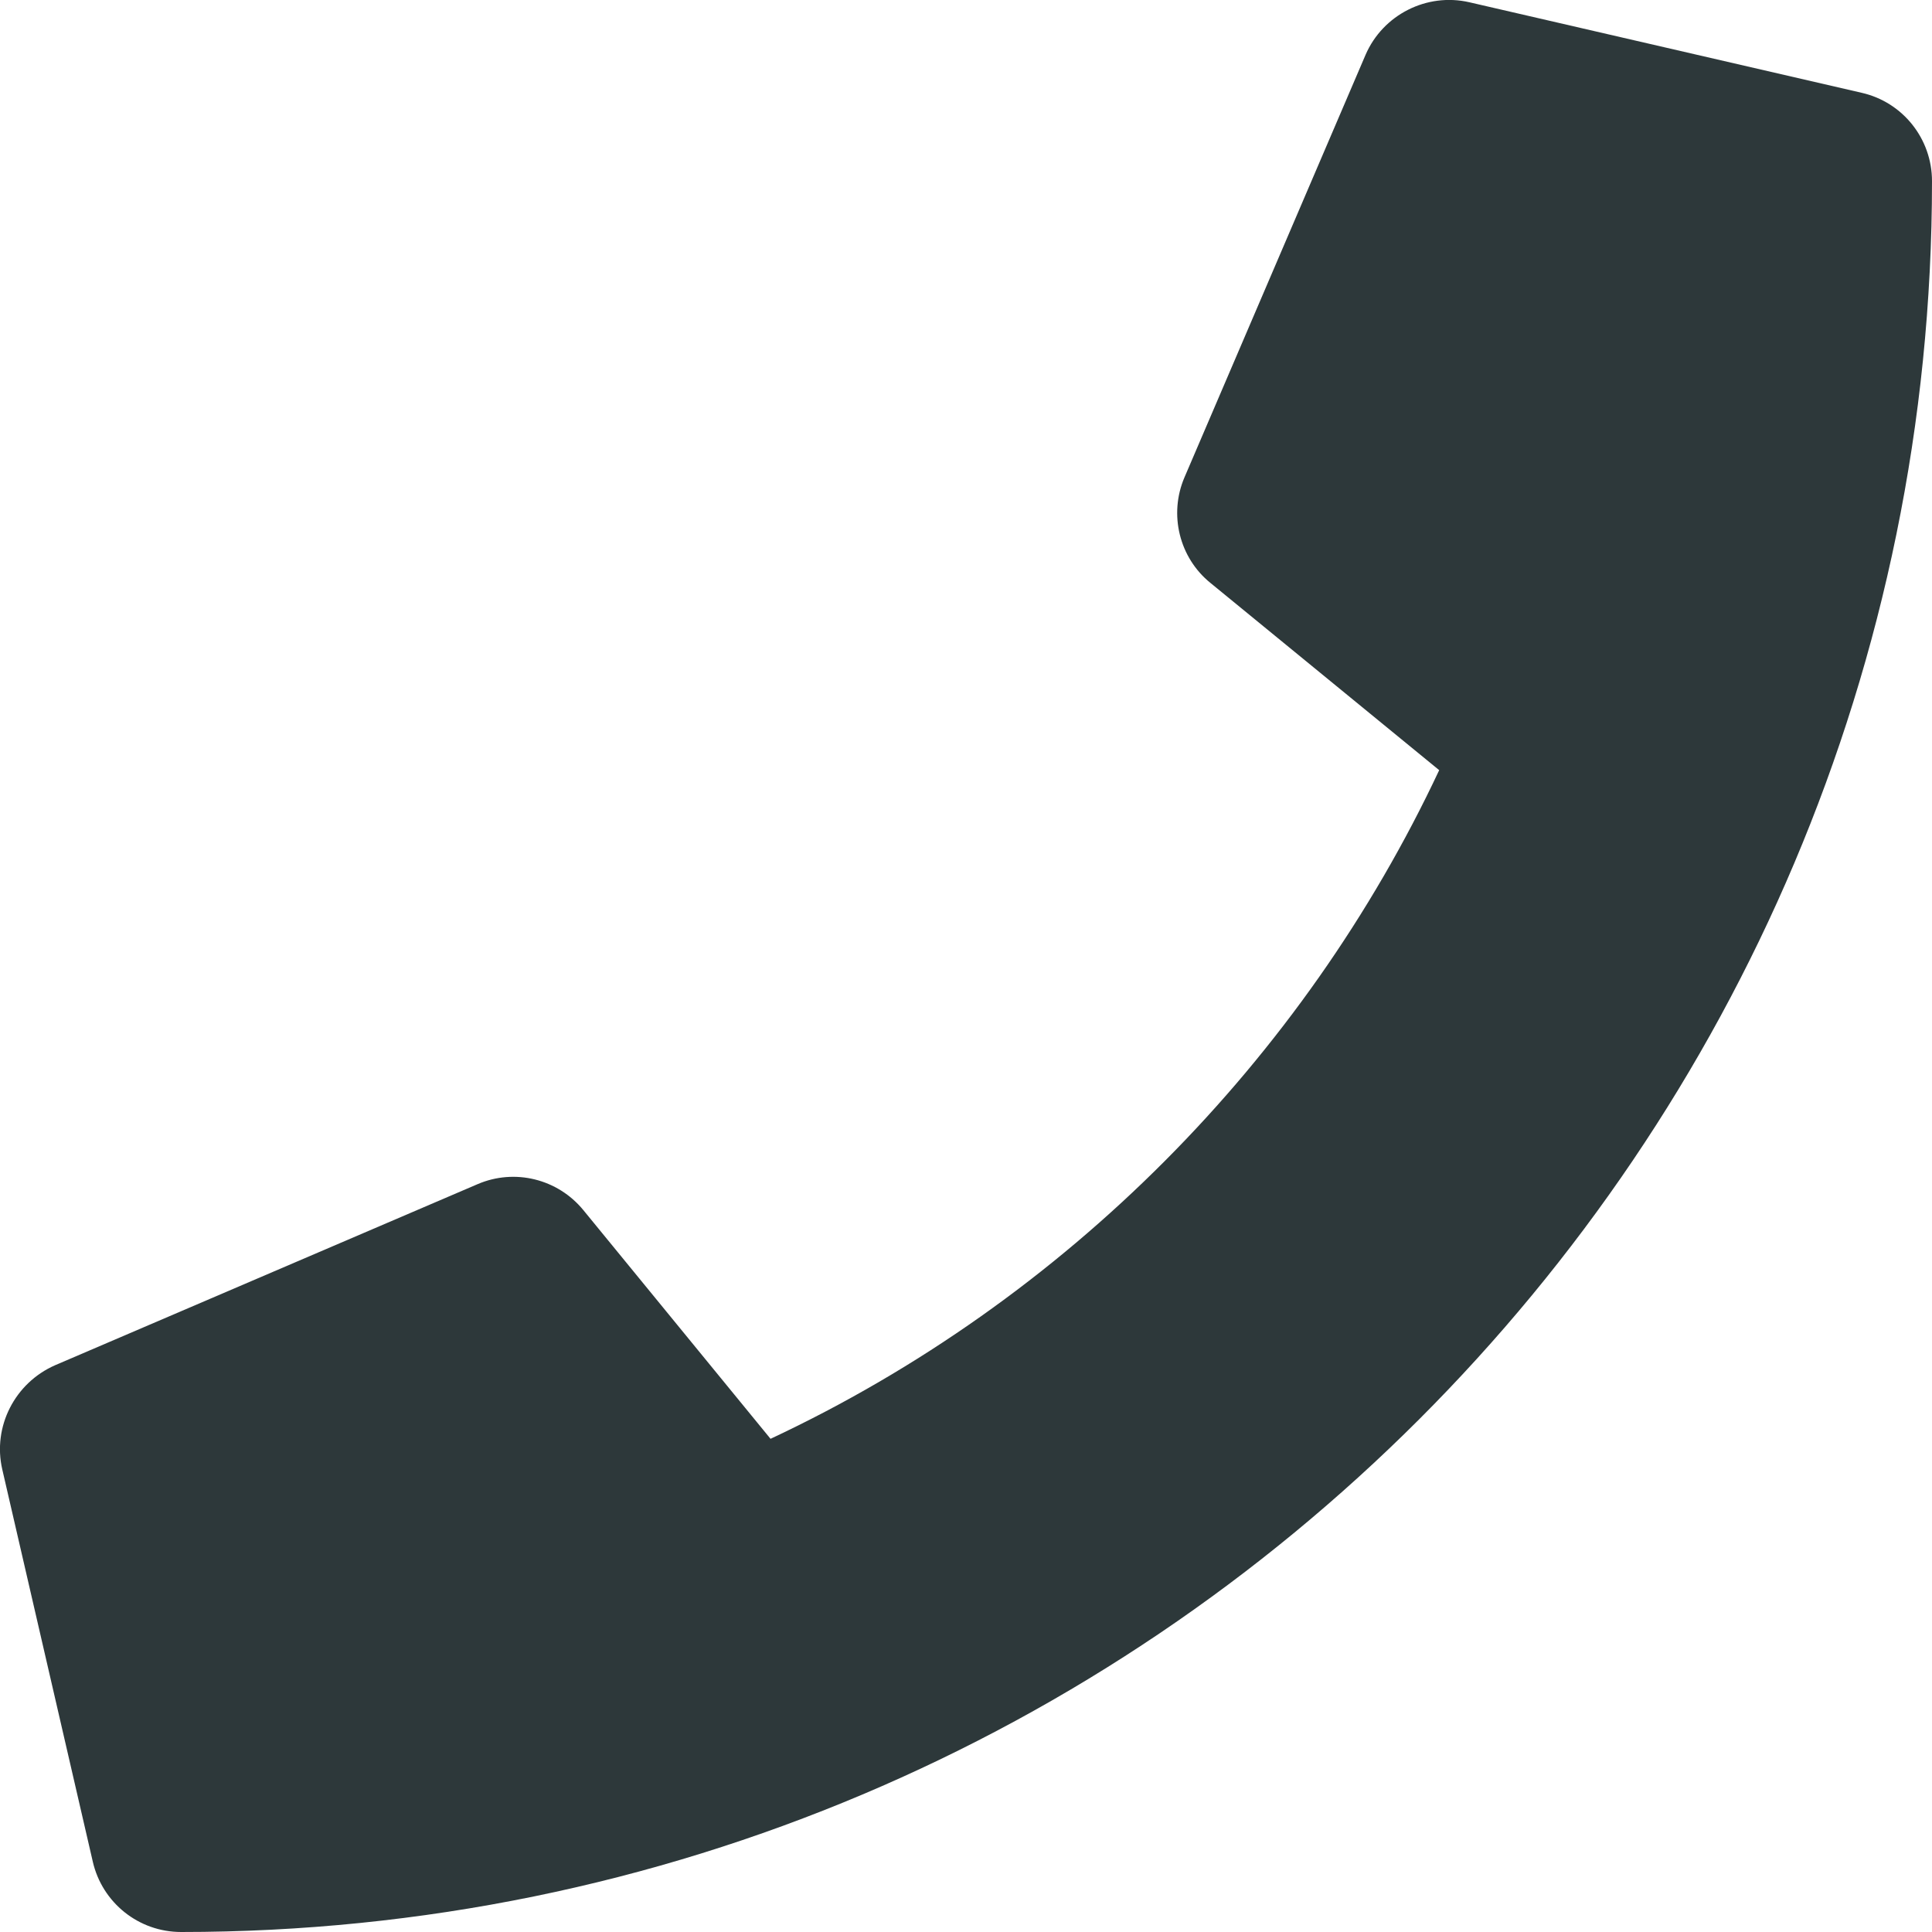
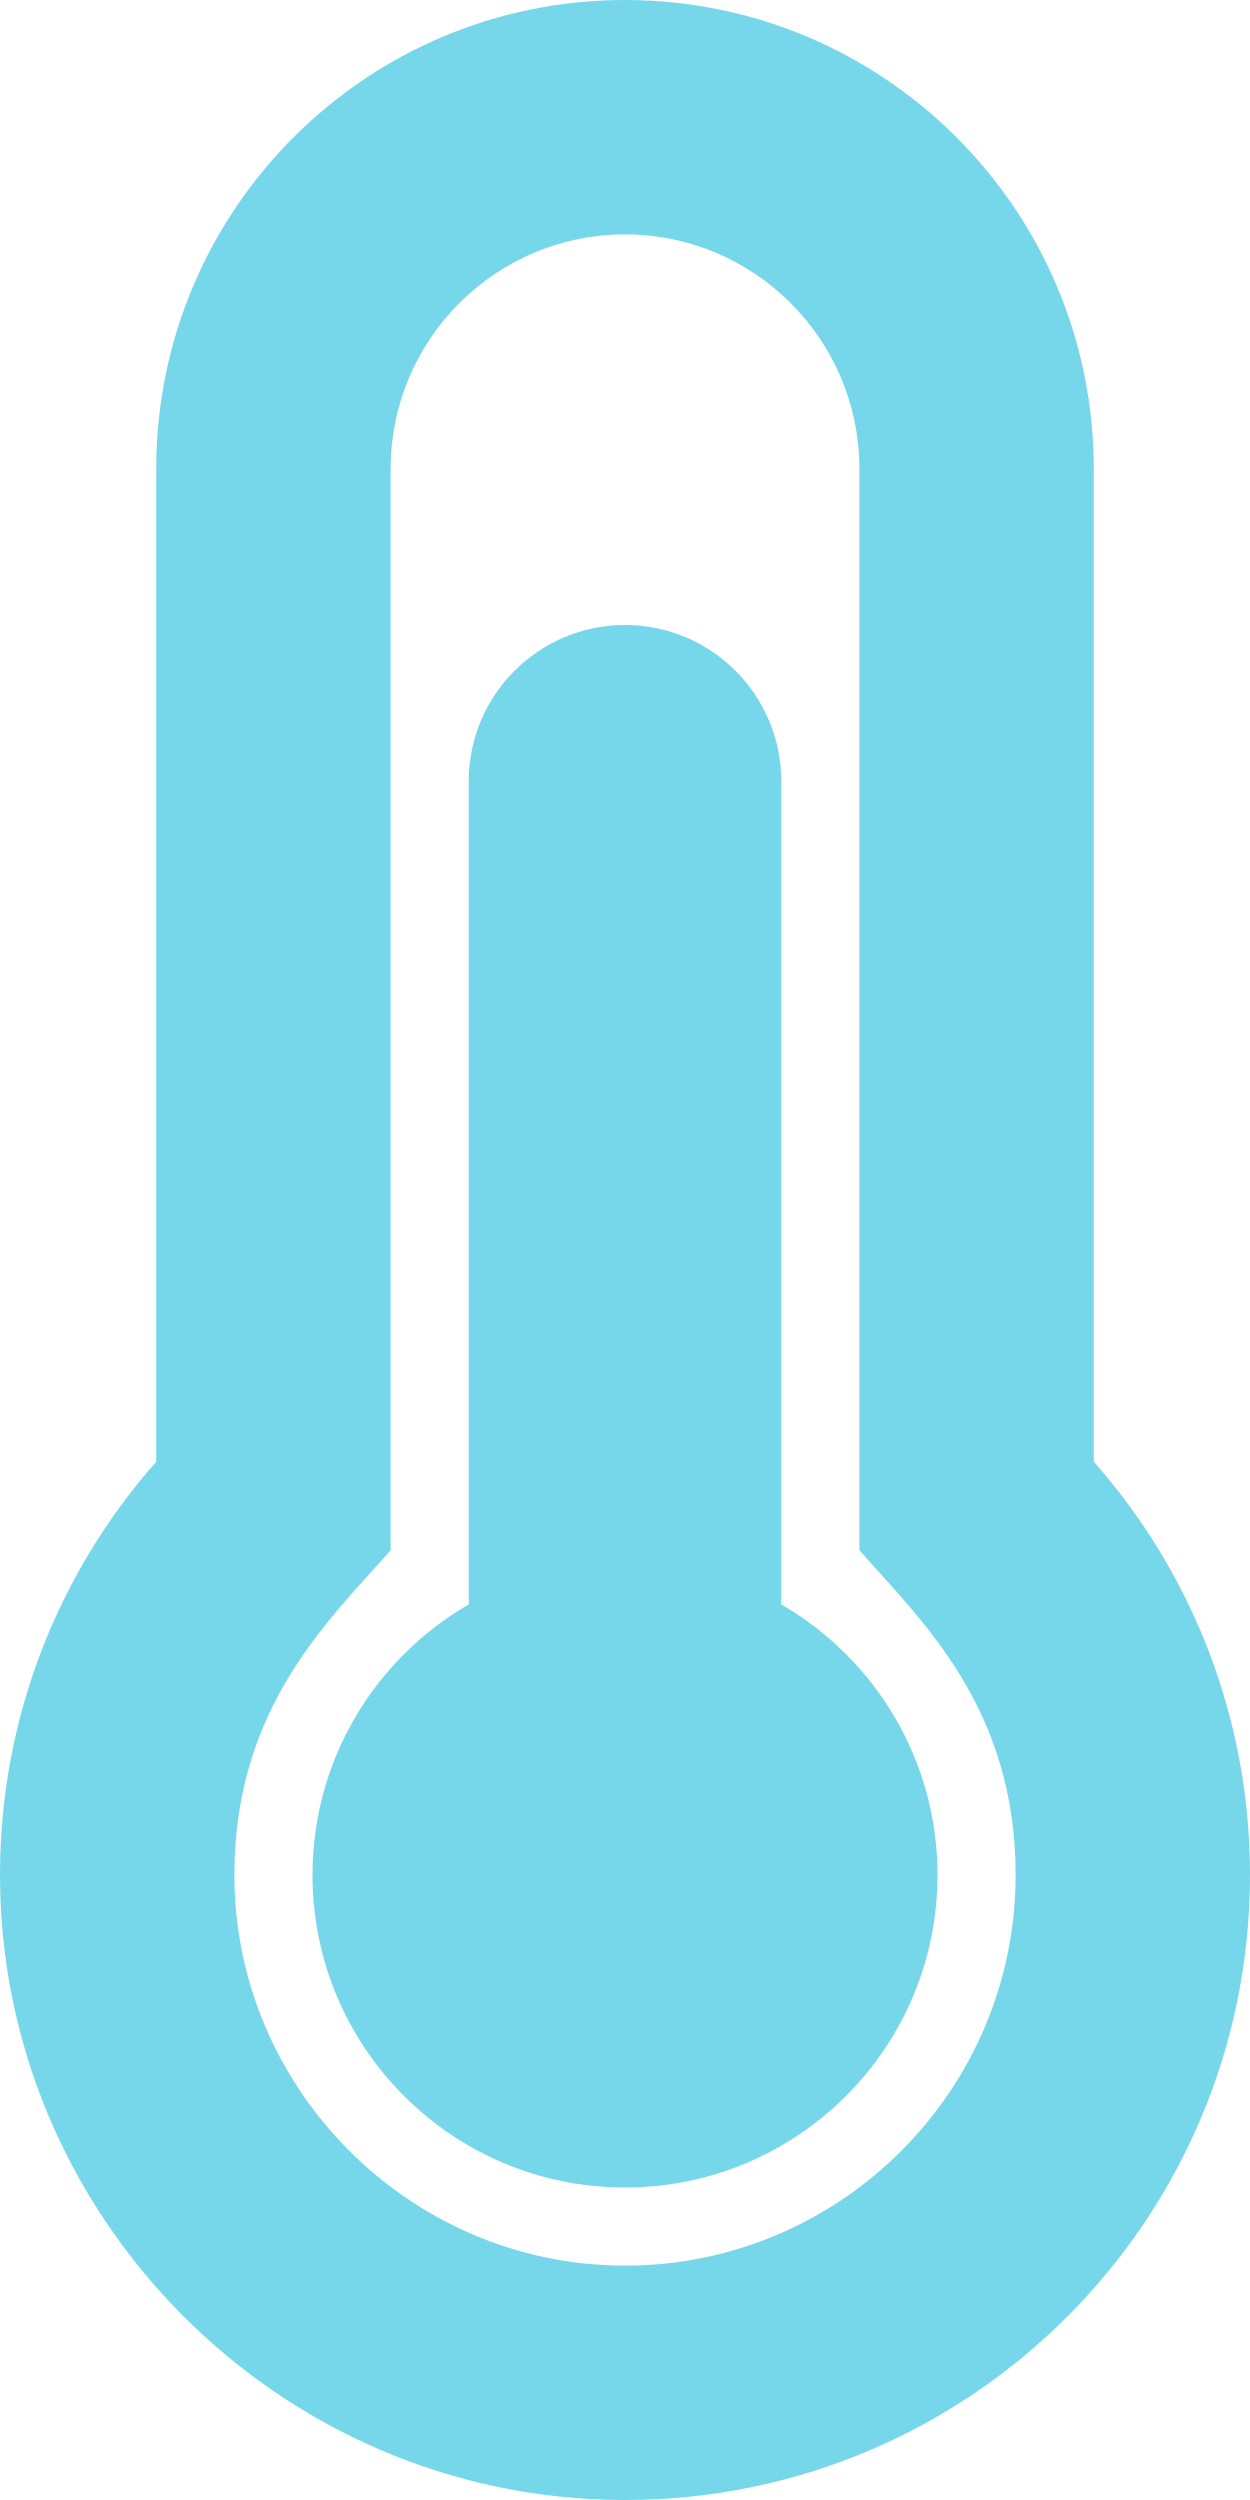
- <svg xmlns="http://www.w3.org/2000/svg" style="fill:#2D383A;" viewBox="0 0 512 512">
-   <path d="M493.4 24.6l-104-24c-11.3-2.6-22.9 3.3-27.5 13.9l-48 112c-4.2 9.8-1.4 21.3 6.9 28l60.6 49.6c-36 76.7-98.9 140.5-177.2 177.2l-49.6-60.6c-6.8-8.3-18.2-11.1-28-6.9l-112 48C3.9 366.5-2 378.1.6 389.4l24 104C27.1 504.2 36.7 512 48 512c256.1 0 464-207.5 464-464 0-11.2-7.7-20.9-18.6-23.4z" />
+ <svg xmlns="http://www.w3.org/2000/svg" style="fill:#76D7EA;" viewBox="0 0 256 512">
+   <path d="M192 384c0 35.346-28.654 64-64 64-35.346 0-64-28.654-64-64 0-23.685 12.876-44.349 32-55.417V160c0-17.673 14.327-32 32-32s32 14.327 32 32v168.583c19.124 11.068 32 31.732 32 55.417zm32-84.653c19.912 22.563 32 52.194 32 84.653 0 70.696-57.303 128-128 128-.299 0-.609-.001-.909-.003C56.789 511.509-.357 453.636.002 383.333.166 351.135 12.225 321.755 32 299.347V96c0-53.019 42.981-96 96-96s96 42.981 96 96v203.347zM208 384c0-34.339-19.37-52.19-32-66.502V96c0-26.467-21.533-48-48-48S80 69.533 80 96v221.498c-12.732 14.428-31.825 32.1-31.999 66.08-.224 43.876 35.563 80.116 79.423 80.42L128 464c44.112 0 80-35.888 80-80z" />
</svg>
